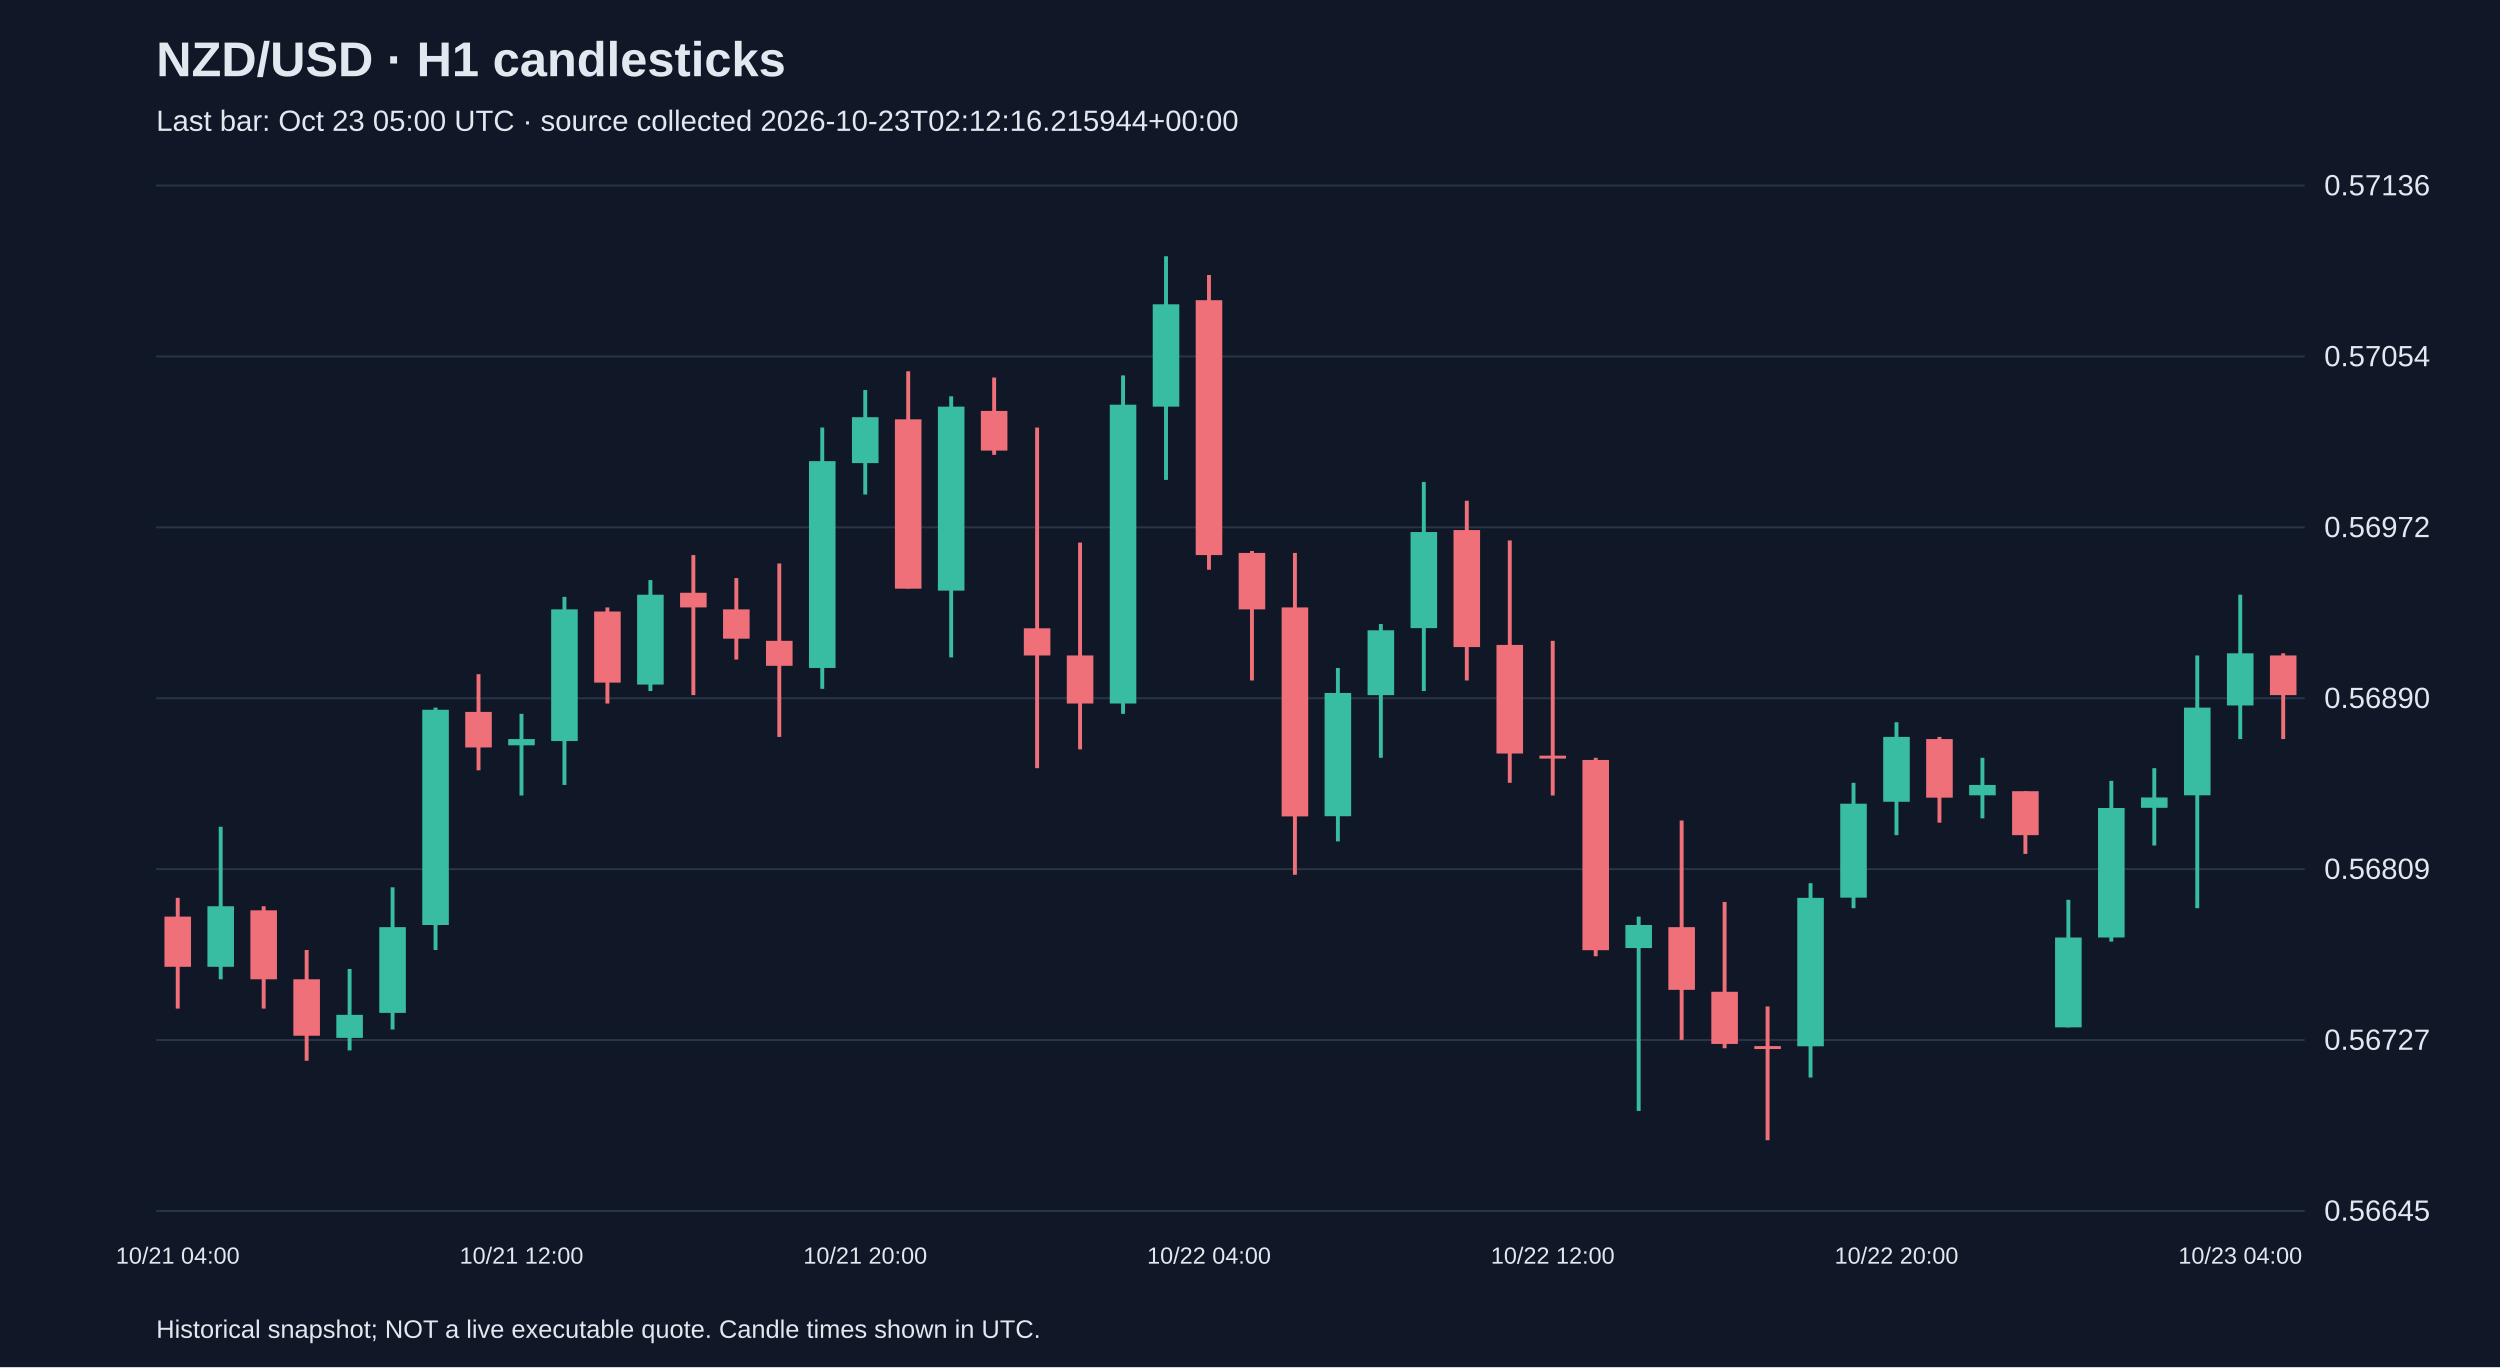
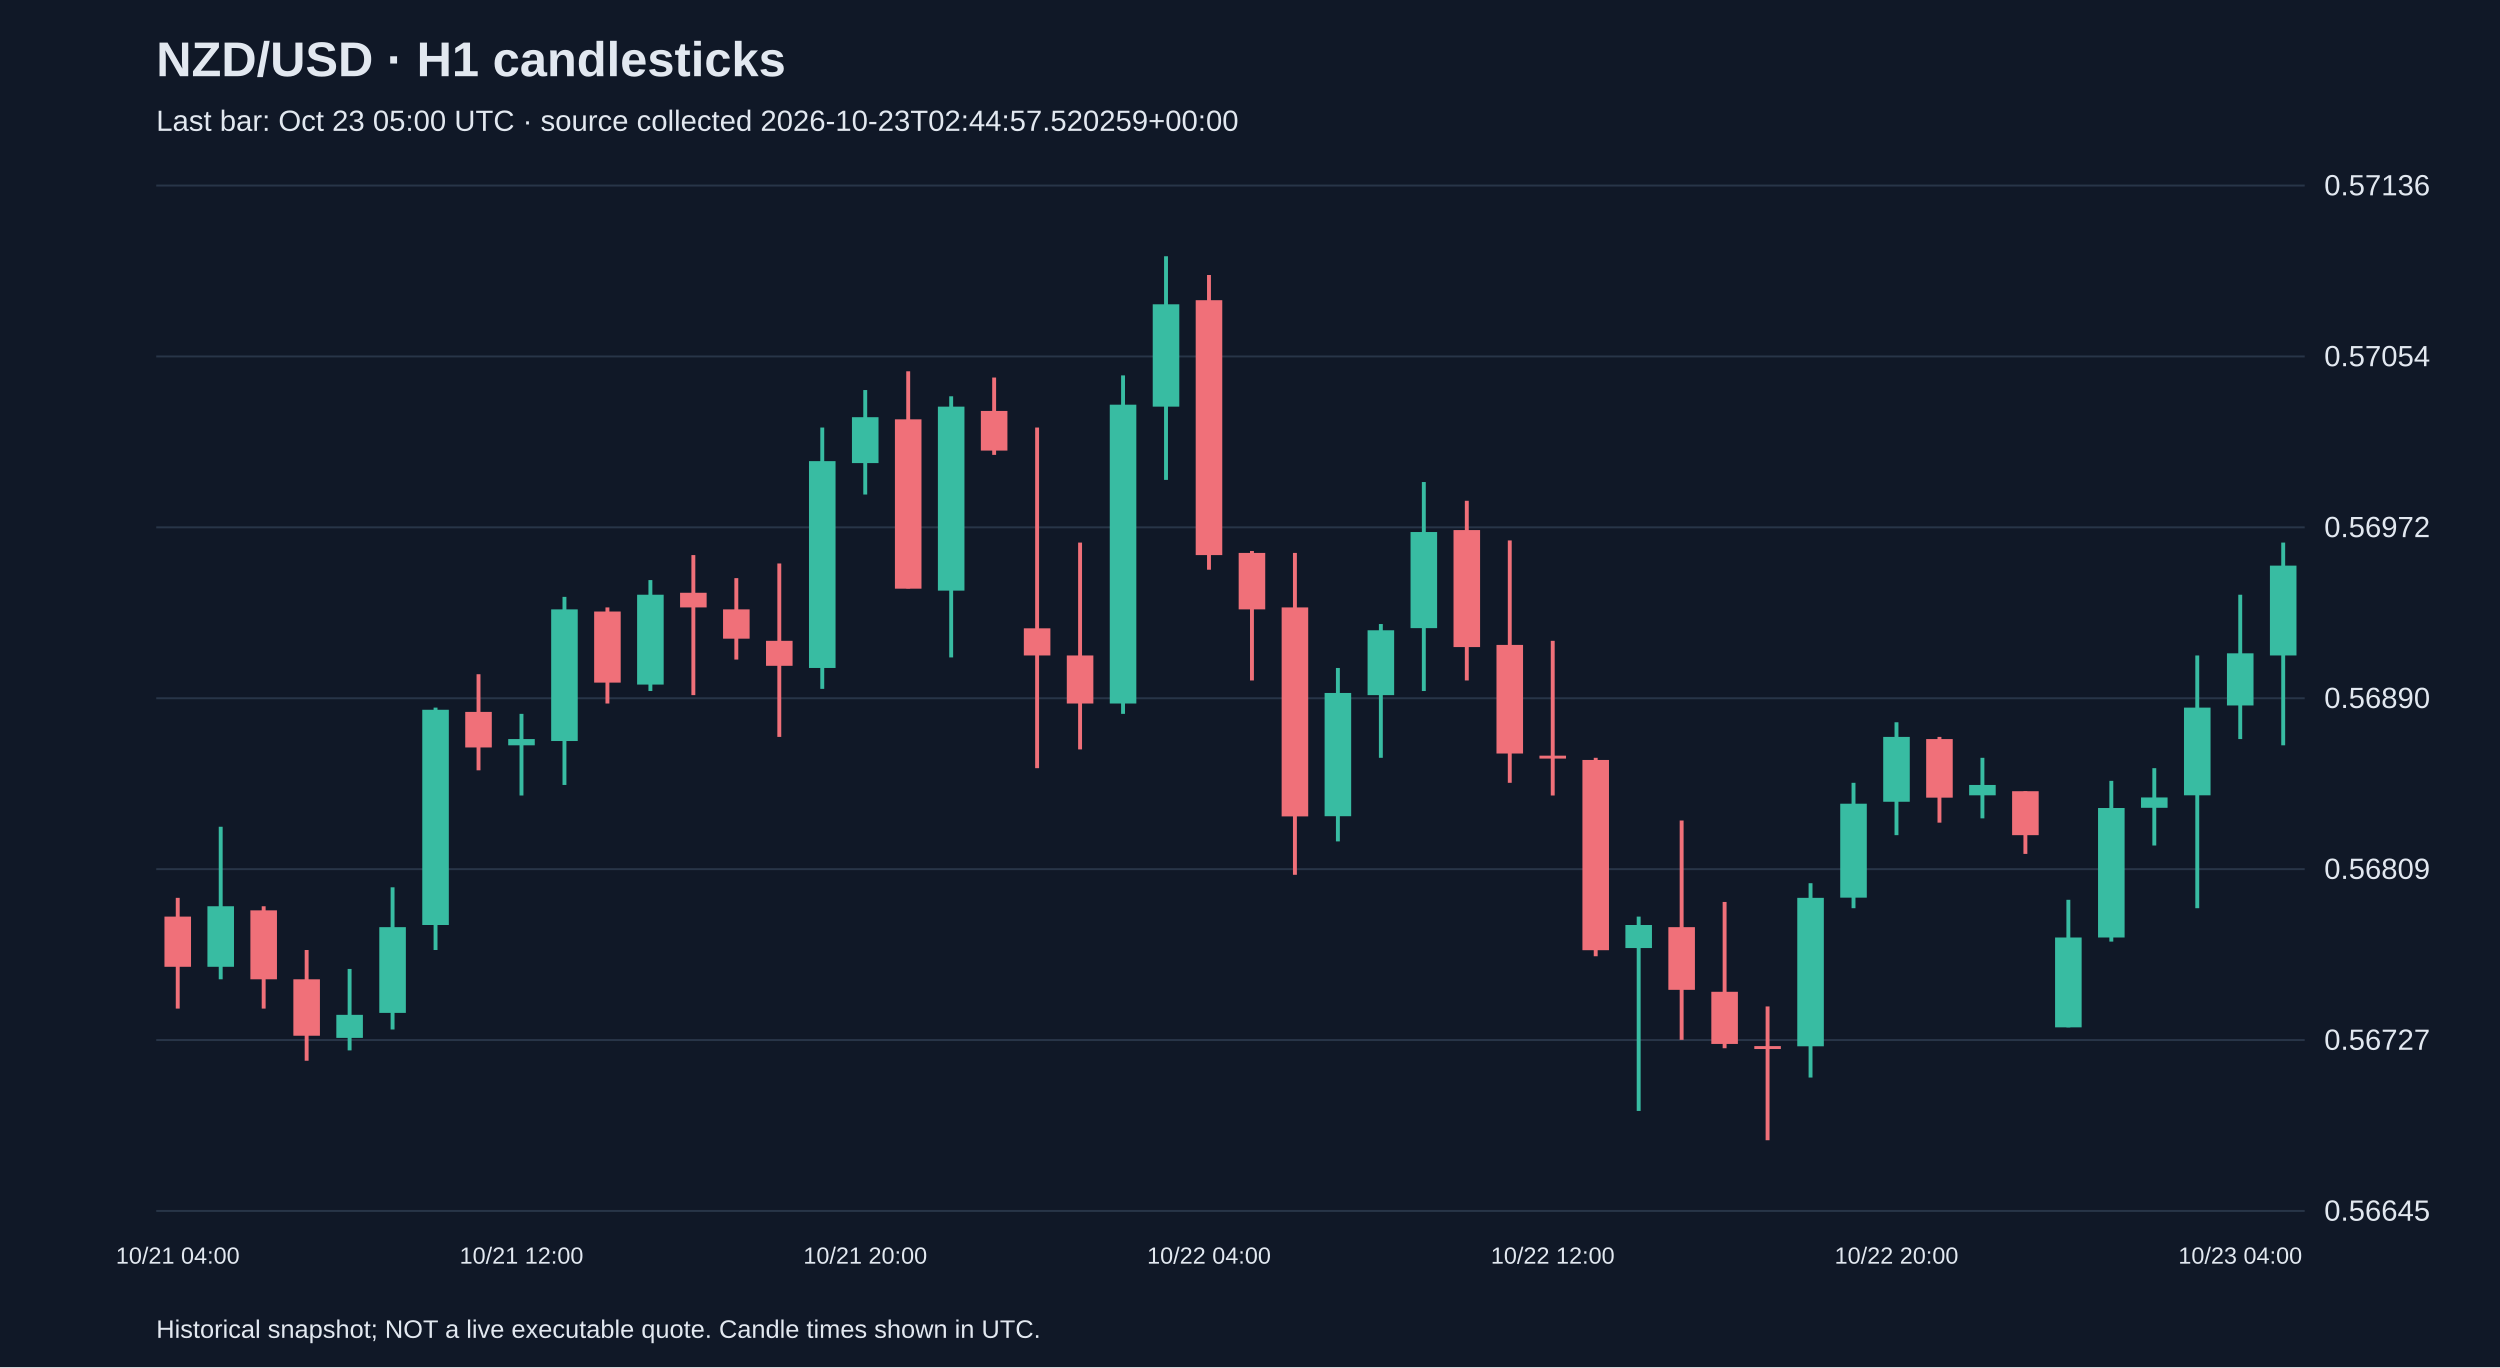
<svg xmlns="http://www.w3.org/2000/svg" viewBox="0 0 1280 700">
  <rect width="100%" height="100%" fill="#101827" />
  <style>text{font-family:Arial,sans-serif;fill:#e2e8f0}</style>
  <text x="80" y="39" font-size="25" font-weight="bold">NZD/USD · H1 candlesticks</text>
-   <text x="80" y="67" font-size="15" fill="#a6b1c5">Last bar: Oct 23 05:00 UTC · source collected 2026-10-23T02:12:16.215944+00:00</text>
+   <text x="80" y="67" font-size="15" fill="#a6b1c5">Last bar: Oct 23 05:00 UTC · source collected 2026-10-23T02:44:57.520259+00:00</text>
  <line x1="80" y1="620.0" x2="1180" y2="620.0" stroke="#283548" />
  <text x="1190" y="625.0" font-size="15">0.56645</text>
  <line x1="80" y1="532.5" x2="1180" y2="532.5" stroke="#283548" />
  <text x="1190" y="537.5" font-size="15">0.56727</text>
  <line x1="80" y1="445.0" x2="1180" y2="445.0" stroke="#283548" />
  <text x="1190" y="450.0" font-size="15">0.56809</text>
  <line x1="80" y1="357.5" x2="1180" y2="357.5" stroke="#283548" />
  <text x="1190" y="362.5" font-size="15">0.56890</text>
  <line x1="80" y1="270.0" x2="1180" y2="270.0" stroke="#283548" />
  <text x="1190" y="275.0" font-size="15">0.56972</text>
  <line x1="80" y1="182.5" x2="1180" y2="182.5" stroke="#283548" />
  <text x="1190" y="187.5" font-size="15">0.57054</text>
  <line x1="80" y1="95.0" x2="1180" y2="95.0" stroke="#283548" />
  <text x="1190" y="100.0" font-size="15">0.57136</text>
  <line x1="91.0" y1="459.7" x2="91.0" y2="516.4" stroke="#f07079" stroke-width="2" />
  <rect x="84.2" y="469.3" width="13.6" height="25.7" fill="#f07079" />
  <text x="91.0" y="647" text-anchor="middle" font-size="12">10/21 04:00</text>
  <line x1="113.0" y1="423.3" x2="113.0" y2="501.4" stroke="#38bca2" stroke-width="2" />
  <rect x="106.2" y="464.0" width="13.6" height="31.0" fill="#38bca2" />
  <line x1="135.0" y1="464.0" x2="135.0" y2="516.4" stroke="#f07079" stroke-width="2" />
  <rect x="128.2" y="466.1" width="13.6" height="35.3" fill="#f07079" />
  <line x1="157.0" y1="486.4" x2="157.0" y2="543.1" stroke="#f07079" stroke-width="2" />
  <rect x="150.2" y="501.4" width="13.6" height="28.9" fill="#f07079" />
  <line x1="179.0" y1="496.1" x2="179.0" y2="537.8" stroke="#38bca2" stroke-width="2" />
  <rect x="172.2" y="519.6" width="13.6" height="11.8" fill="#38bca2" />
  <line x1="201.0" y1="454.3" x2="201.0" y2="527.1" stroke="#38bca2" stroke-width="2" />
  <rect x="194.2" y="474.7" width="13.6" height="43.9" fill="#38bca2" />
  <line x1="223.0" y1="362.3" x2="223.0" y2="486.4" stroke="#38bca2" stroke-width="2" />
  <rect x="216.2" y="363.4" width="13.6" height="110.2" fill="#38bca2" />
  <line x1="245.0" y1="345.2" x2="245.0" y2="394.4" stroke="#f07079" stroke-width="2" />
  <rect x="238.2" y="364.5" width="13.6" height="18.2" fill="#f07079" />
  <line x1="267.0" y1="365.5" x2="267.0" y2="407.3" stroke="#38bca2" stroke-width="2" />
  <rect x="260.2" y="378.4" width="13.6" height="3.2" fill="#38bca2" />
  <text x="267.0" y="647" text-anchor="middle" font-size="12">10/21 12:00</text>
  <line x1="289.0" y1="305.6" x2="289.0" y2="401.9" stroke="#38bca2" stroke-width="2" />
  <rect x="282.2" y="312.0" width="13.6" height="67.4" fill="#38bca2" />
  <line x1="311.0" y1="311.0" x2="311.0" y2="360.2" stroke="#f07079" stroke-width="2" />
  <rect x="304.2" y="313.1" width="13.6" height="36.4" fill="#f07079" />
  <line x1="333.0" y1="297.0" x2="333.0" y2="353.8" stroke="#38bca2" stroke-width="2" />
  <rect x="326.2" y="304.5" width="13.6" height="46.0" fill="#38bca2" />
  <line x1="355.0" y1="284.2" x2="355.0" y2="355.9" stroke="#f07079" stroke-width="2" />
  <rect x="348.2" y="303.5" width="13.6" height="7.5" fill="#f07079" />
  <line x1="377.0" y1="296.0" x2="377.0" y2="337.7" stroke="#f07079" stroke-width="2" />
  <rect x="370.2" y="312.0" width="13.6" height="15.0" fill="#f07079" />
  <line x1="399.0" y1="288.5" x2="399.0" y2="377.3" stroke="#f07079" stroke-width="2" />
  <rect x="392.2" y="328.1" width="13.6" height="12.8" fill="#f07079" />
  <line x1="421.0" y1="218.9" x2="421.0" y2="352.7" stroke="#38bca2" stroke-width="2" />
  <rect x="414.2" y="236.1" width="13.6" height="105.9" fill="#38bca2" />
  <line x1="443.0" y1="199.7" x2="443.0" y2="253.2" stroke="#38bca2" stroke-width="2" />
  <rect x="436.2" y="213.6" width="13.6" height="23.5" fill="#38bca2" />
  <text x="443.0" y="647" text-anchor="middle" font-size="12">10/21 20:00</text>
  <line x1="465.0" y1="190.1" x2="465.0" y2="301.3" stroke="#f07079" stroke-width="2" />
  <rect x="458.2" y="214.7" width="13.6" height="86.7" fill="#f07079" />
  <line x1="487.0" y1="202.9" x2="487.0" y2="336.6" stroke="#38bca2" stroke-width="2" />
  <rect x="480.2" y="208.2" width="13.6" height="94.2" fill="#38bca2" />
  <line x1="509.0" y1="193.3" x2="509.0" y2="232.9" stroke="#f07079" stroke-width="2" />
  <rect x="502.2" y="210.4" width="13.6" height="20.3" fill="#f07079" />
  <line x1="531.0" y1="218.9" x2="531.0" y2="393.3" stroke="#f07079" stroke-width="2" />
  <rect x="524.2" y="321.7" width="13.6" height="13.9" fill="#f07079" />
  <line x1="553.0" y1="277.8" x2="553.0" y2="383.7" stroke="#f07079" stroke-width="2" />
  <rect x="546.2" y="335.6" width="13.6" height="24.6" fill="#f07079" />
  <line x1="575.0" y1="192.2" x2="575.0" y2="365.5" stroke="#38bca2" stroke-width="2" />
  <rect x="568.2" y="207.2" width="13.6" height="153.0" fill="#38bca2" />
  <line x1="597.0" y1="131.2" x2="597.0" y2="245.7" stroke="#38bca2" stroke-width="2" />
  <rect x="590.2" y="155.8" width="13.6" height="52.4" fill="#38bca2" />
  <line x1="619.0" y1="140.8" x2="619.0" y2="291.7" stroke="#f07079" stroke-width="2" />
  <rect x="612.2" y="153.7" width="13.6" height="130.5" fill="#f07079" />
  <text x="619.0" y="647" text-anchor="middle" font-size="12">10/22 04:00</text>
  <line x1="641.0" y1="282.1" x2="641.0" y2="348.4" stroke="#f07079" stroke-width="2" />
  <rect x="634.2" y="283.1" width="13.6" height="28.9" fill="#f07079" />
  <line x1="663.0" y1="283.1" x2="663.0" y2="447.9" stroke="#f07079" stroke-width="2" />
  <rect x="656.2" y="311.0" width="13.6" height="107.0" fill="#f07079" />
  <line x1="685.0" y1="342.0" x2="685.0" y2="430.8" stroke="#38bca2" stroke-width="2" />
  <rect x="678.2" y="354.8" width="13.6" height="63.1" fill="#38bca2" />
  <line x1="707.0" y1="319.5" x2="707.0" y2="388.0" stroke="#38bca2" stroke-width="2" />
  <rect x="700.2" y="322.7" width="13.6" height="33.2" fill="#38bca2" />
  <line x1="729.0" y1="246.8" x2="729.0" y2="353.8" stroke="#38bca2" stroke-width="2" />
  <rect x="722.2" y="272.4" width="13.6" height="49.2" fill="#38bca2" />
  <line x1="751.0" y1="256.4" x2="751.0" y2="348.4" stroke="#f07079" stroke-width="2" />
  <rect x="744.2" y="271.4" width="13.6" height="59.9" fill="#f07079" />
  <line x1="773.0" y1="276.7" x2="773.0" y2="400.8" stroke="#f07079" stroke-width="2" />
  <rect x="766.2" y="330.2" width="13.6" height="55.6" fill="#f07079" />
  <line x1="795.0" y1="328.1" x2="795.0" y2="407.3" stroke="#f07079" stroke-width="2" />
  <rect x="788.2" y="386.9" width="13.6" height="1.5" fill="#f07079" />
  <text x="795.0" y="647" text-anchor="middle" font-size="12">10/22 12:00</text>
  <line x1="817.0" y1="388.0" x2="817.0" y2="489.6" stroke="#f07079" stroke-width="2" />
  <rect x="810.2" y="389.1" width="13.6" height="97.4" fill="#f07079" />
  <line x1="839.0" y1="469.3" x2="839.0" y2="568.8" stroke="#38bca2" stroke-width="2" />
  <rect x="832.2" y="473.6" width="13.6" height="11.8" fill="#38bca2" />
  <line x1="861.0" y1="420.1" x2="861.0" y2="532.4" stroke="#f07079" stroke-width="2" />
  <rect x="854.2" y="474.7" width="13.6" height="32.1" fill="#f07079" />
  <line x1="883.0" y1="461.8" x2="883.0" y2="536.7" stroke="#f07079" stroke-width="2" />
  <rect x="876.2" y="507.8" width="13.6" height="26.7" fill="#f07079" />
  <line x1="905.0" y1="515.3" x2="905.0" y2="583.8" stroke="#f07079" stroke-width="2" />
  <rect x="898.2" y="535.6" width="13.6" height="1.5" fill="#f07079" />
  <line x1="927.0" y1="452.2" x2="927.0" y2="551.7" stroke="#38bca2" stroke-width="2" />
  <rect x="920.2" y="459.7" width="13.6" height="76.0" fill="#38bca2" />
  <line x1="949.0" y1="400.8" x2="949.0" y2="465.0" stroke="#38bca2" stroke-width="2" />
  <rect x="942.2" y="411.5" width="13.6" height="48.1" fill="#38bca2" />
  <line x1="971.0" y1="369.8" x2="971.0" y2="427.6" stroke="#38bca2" stroke-width="2" />
  <rect x="964.2" y="377.3" width="13.6" height="33.2" fill="#38bca2" />
  <text x="971.0" y="647" text-anchor="middle" font-size="12">10/22 20:00</text>
  <line x1="993.0" y1="377.3" x2="993.0" y2="421.2" stroke="#f07079" stroke-width="2" />
  <rect x="986.2" y="378.4" width="13.6" height="30.0" fill="#f07079" />
  <line x1="1015.0" y1="388.0" x2="1015.0" y2="419.0" stroke="#38bca2" stroke-width="2" />
  <rect x="1008.2" y="401.9" width="13.6" height="5.3" fill="#38bca2" />
  <line x1="1037.0" y1="405.1" x2="1037.0" y2="437.2" stroke="#f07079" stroke-width="2" />
  <rect x="1030.2" y="405.1" width="13.6" height="22.5" fill="#f07079" />
  <line x1="1059.0" y1="460.7" x2="1059.0" y2="526.0" stroke="#38bca2" stroke-width="2" />
  <rect x="1052.2" y="480.0" width="13.6" height="46.0" fill="#38bca2" />
  <line x1="1081.0" y1="399.8" x2="1081.0" y2="482.1" stroke="#38bca2" stroke-width="2" />
  <rect x="1074.2" y="413.7" width="13.6" height="66.3" fill="#38bca2" />
  <line x1="1103.0" y1="393.3" x2="1103.0" y2="432.9" stroke="#38bca2" stroke-width="2" />
  <rect x="1096.2" y="408.3" width="13.6" height="5.3" fill="#38bca2" />
  <line x1="1125.0" y1="335.6" x2="1125.0" y2="465.0" stroke="#38bca2" stroke-width="2" />
  <rect x="1118.2" y="362.3" width="13.6" height="44.9" fill="#38bca2" />
  <line x1="1147.0" y1="304.5" x2="1147.0" y2="378.4" stroke="#38bca2" stroke-width="2" />
  <rect x="1140.2" y="334.5" width="13.6" height="26.7" fill="#38bca2" />
  <text x="1147.0" y="647" text-anchor="middle" font-size="12">10/23 04:00</text>
-   <line x1="1169.0" y1="334.5" x2="1169.0" y2="378.4" stroke="#f07079" stroke-width="2" />
-   <rect x="1162.2" y="335.6" width="13.6" height="20.3" fill="#f07079" />
+   <line x1="1169.0" y1="277.8" x2="1169.0" y2="381.6" stroke="#38bca2" stroke-width="2" />
+   <rect x="1162.2" y="289.6" width="13.6" height="46.0" fill="#38bca2" />
  <text x="80" y="685" font-size="13">Historical snapshot; NOT a live executable quote. Candle times shown in UTC.</text>
</svg>
